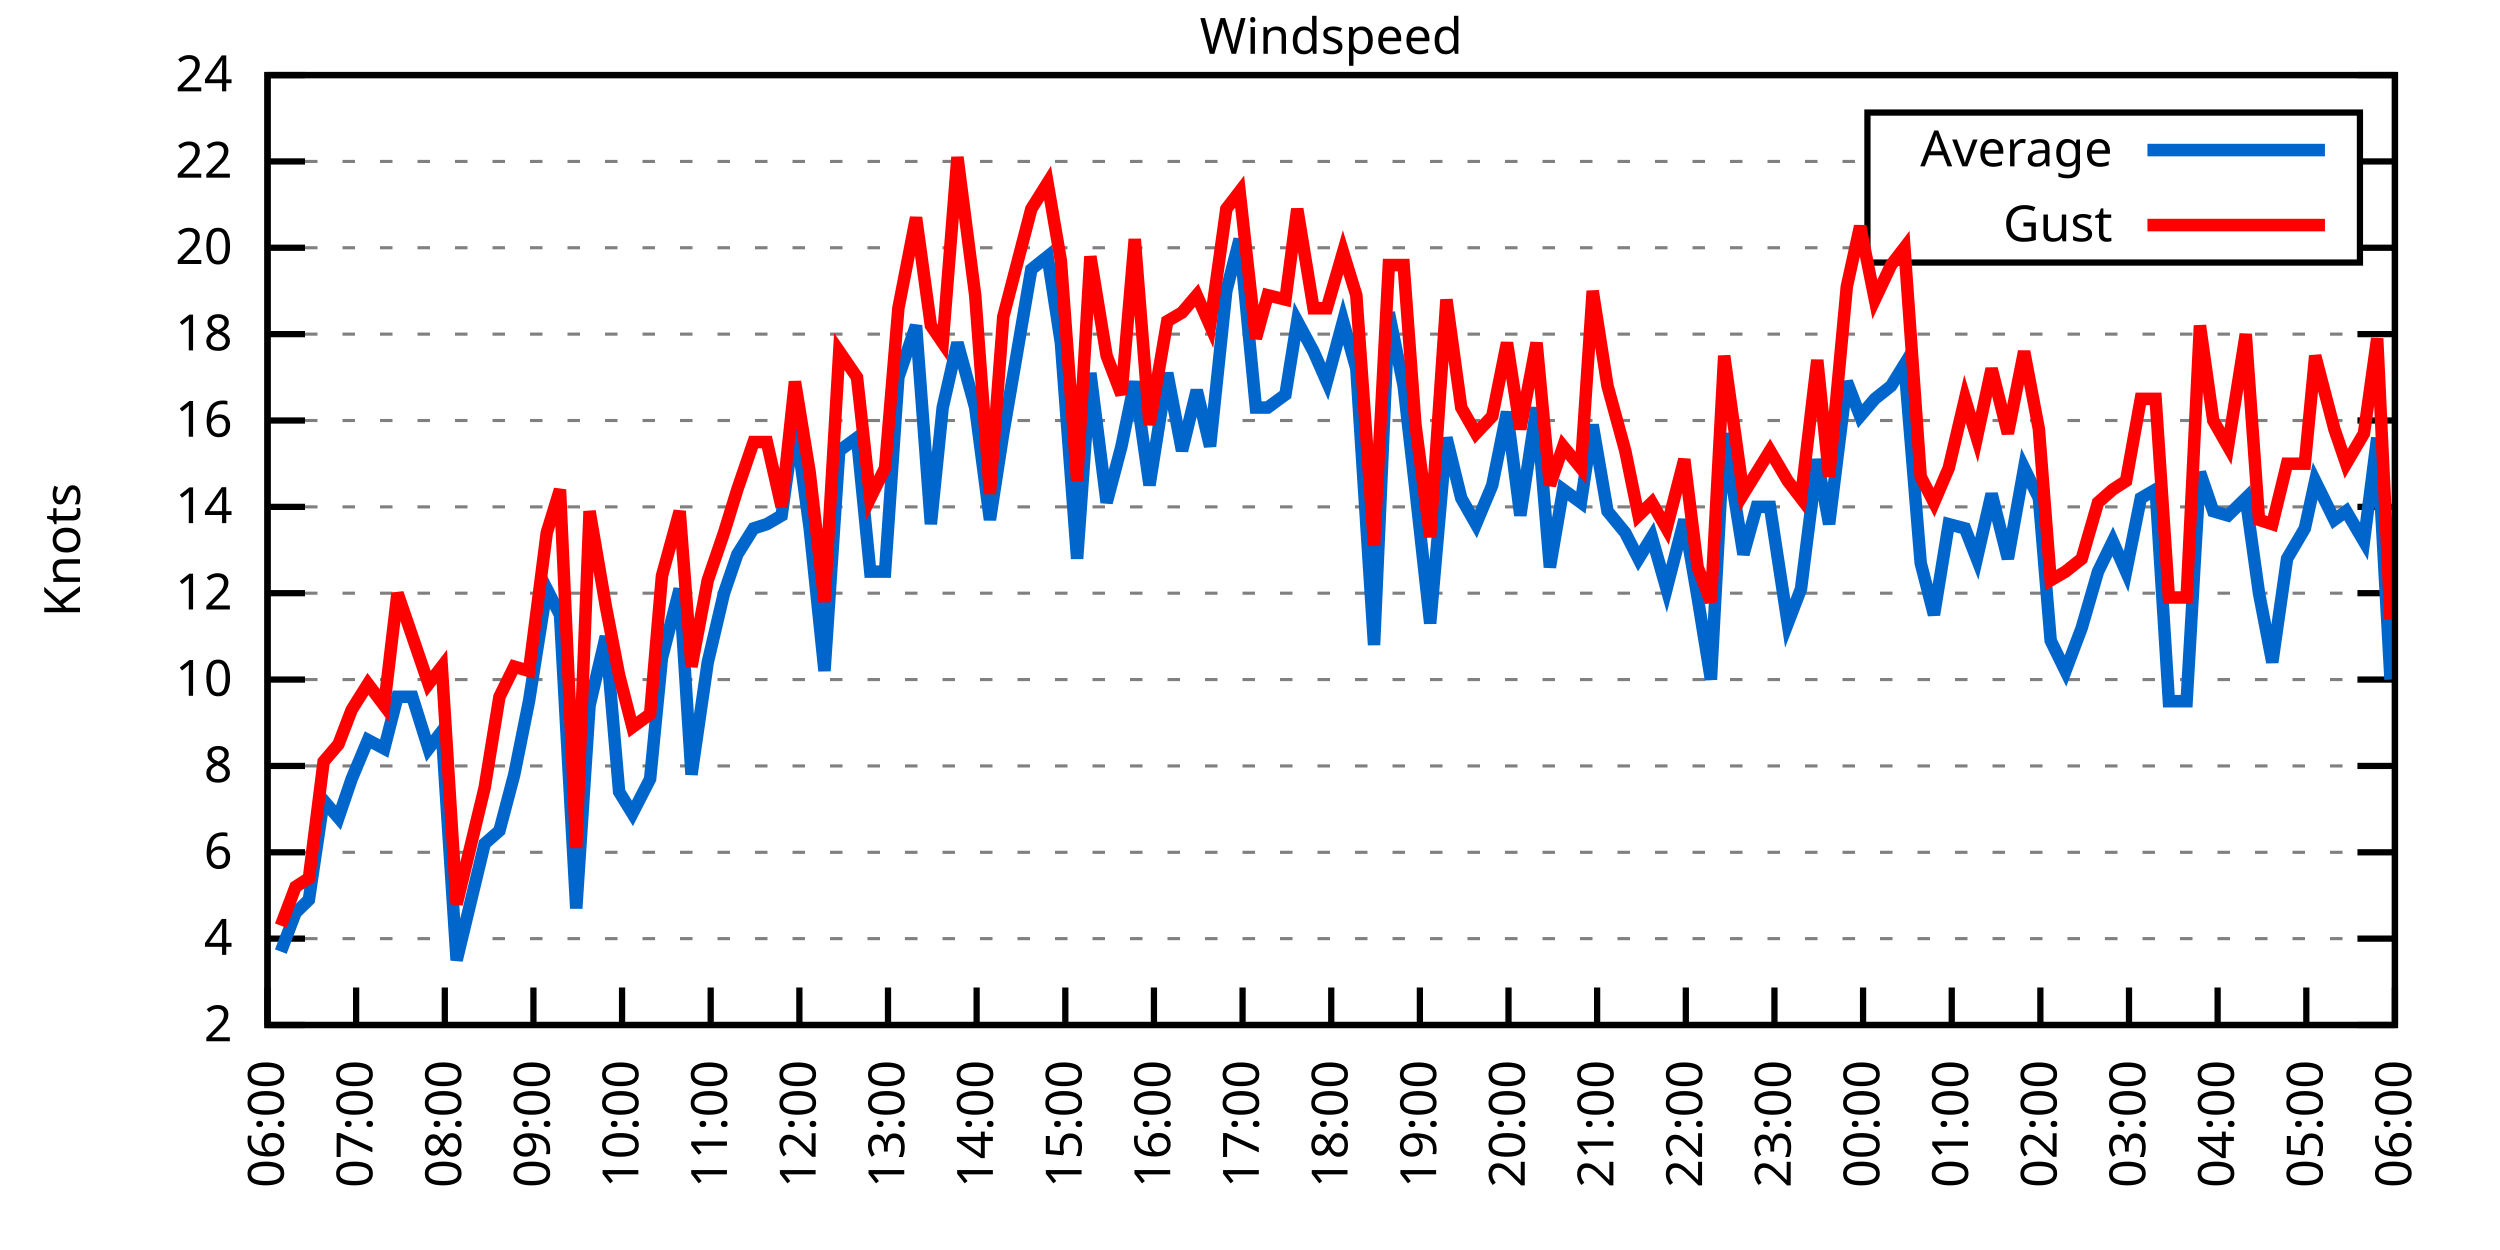
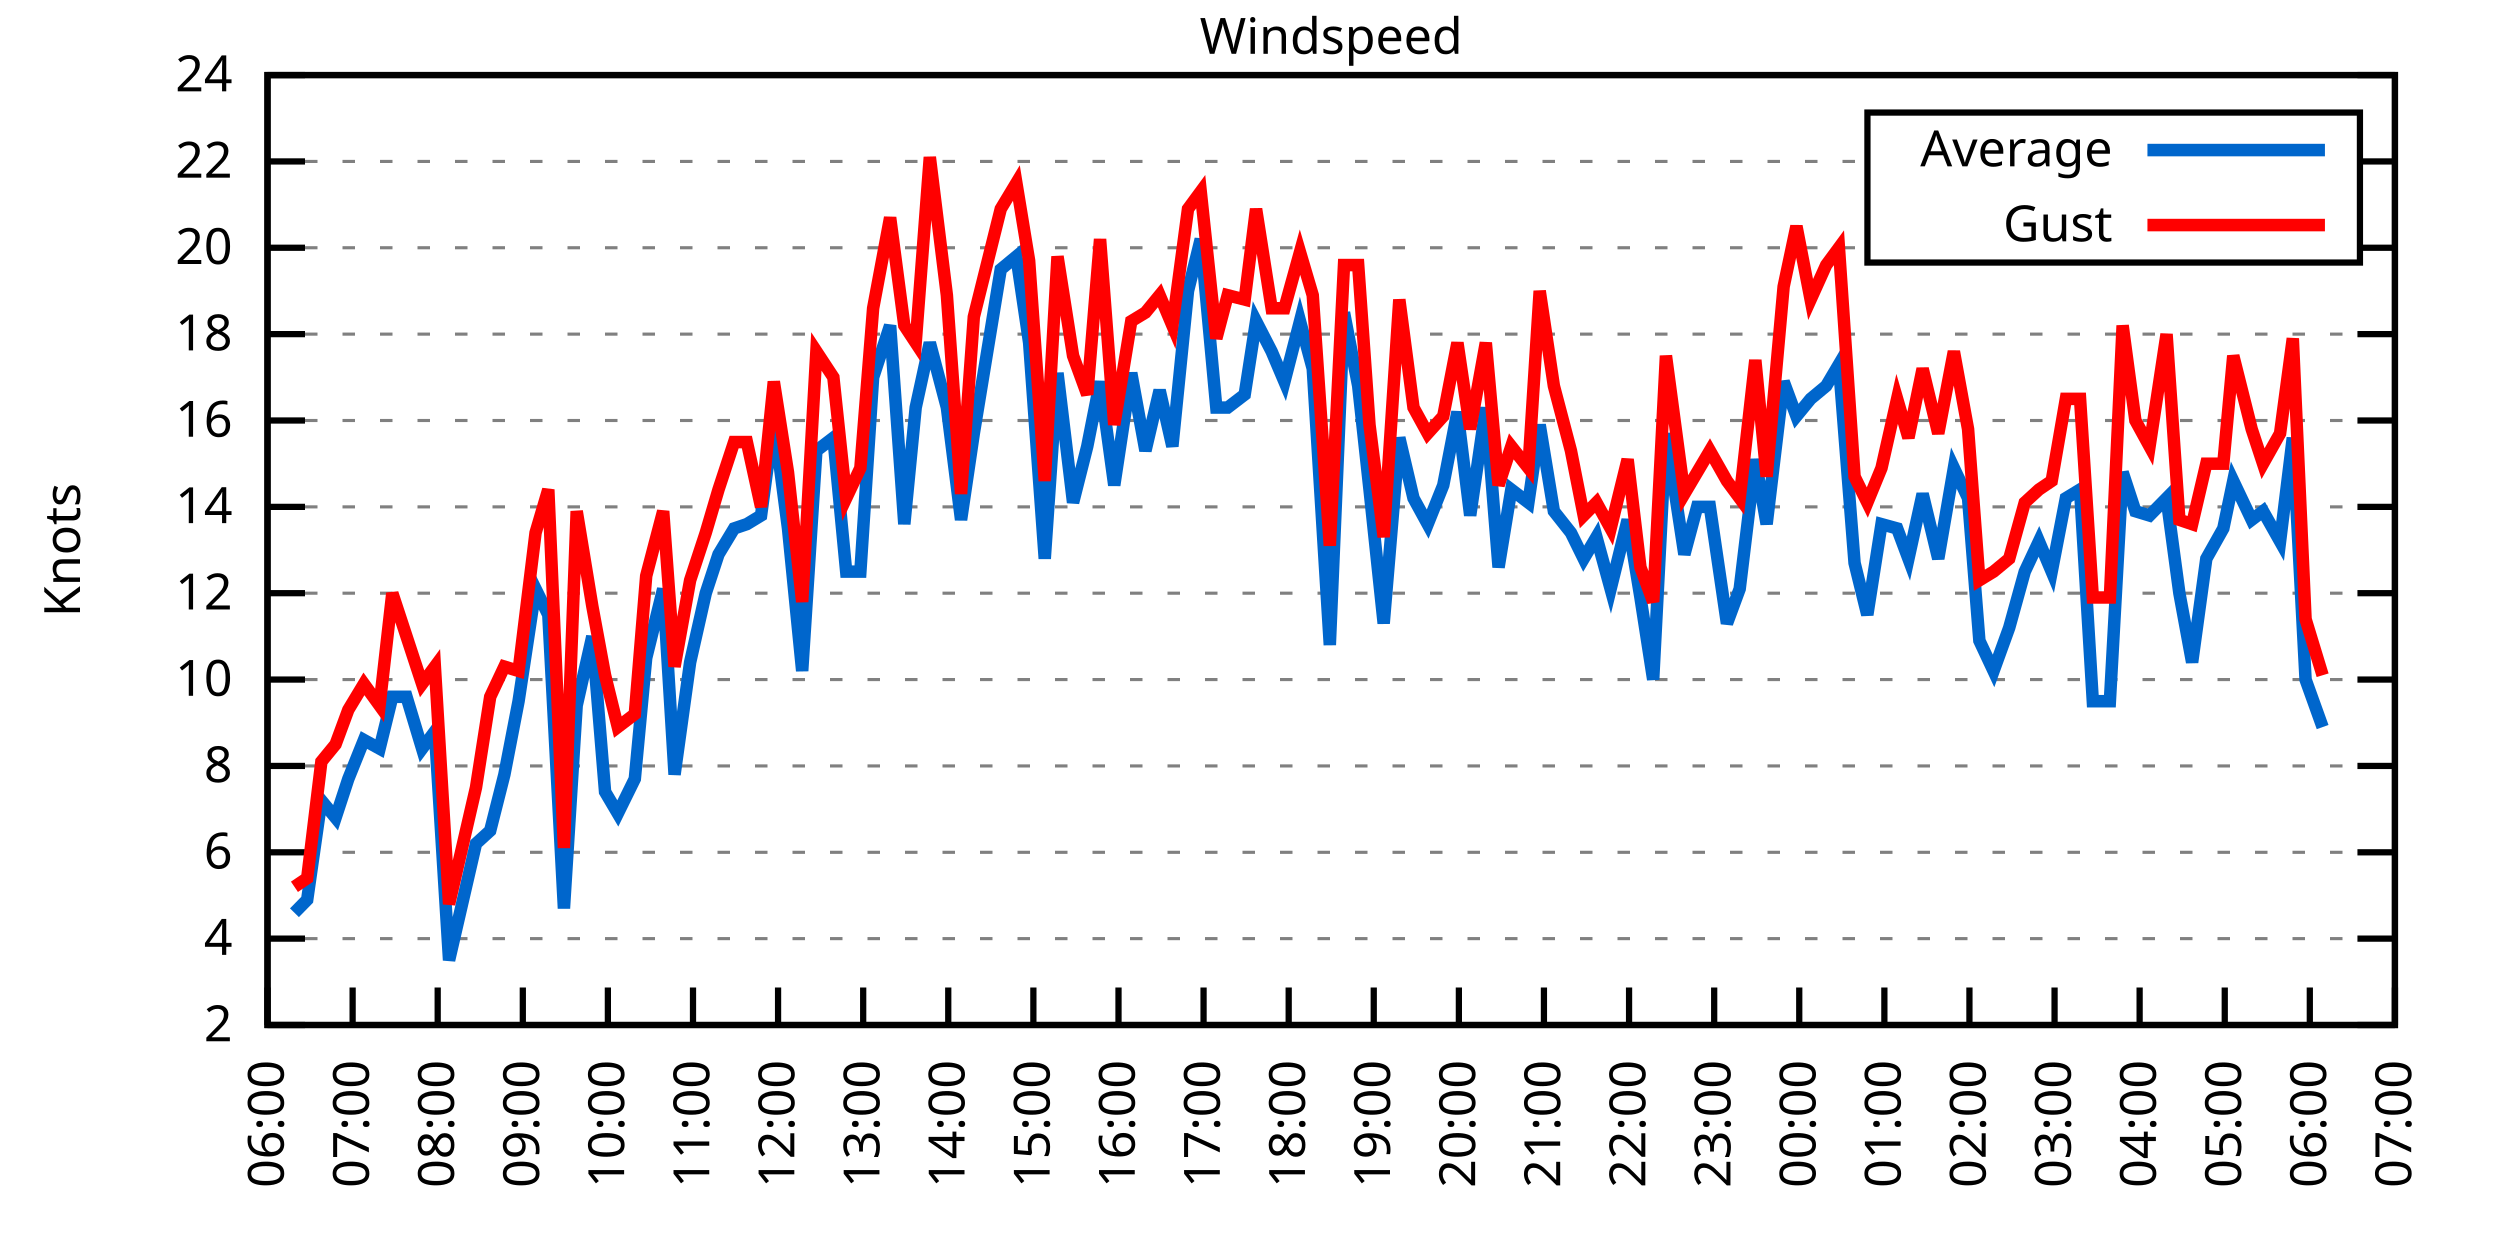
<svg xmlns="http://www.w3.org/2000/svg" xmlns:xlink="http://www.w3.org/1999/xlink" width="400" height="200" viewBox="0 0 400 200">
  <g id="gnuplot_canvas">
    <rect x="0" y="0" width="400" height="200" fill="none" />
    <defs>
      <circle id="gpDot" r="0.5" stroke-width="0.5" stroke="currentColor" />
      <path id="gpPt0" stroke-width="0.333" stroke="currentColor" d="M-1,0 h2 M0,-1 v2" />
      <path id="gpPt1" stroke-width="0.333" stroke="currentColor" d="M-1,-1 L1,1 M1,-1 L-1,1" />
      <path id="gpPt2" stroke-width="0.333" stroke="currentColor" d="M-1,0 L1,0 M0,-1 L0,1 M-1,-1 L1,1 M-1,1 L1,-1" />
      <rect id="gpPt3" stroke-width="0.333" stroke="currentColor" x="-1" y="-1" width="2" height="2" />
      <rect id="gpPt4" stroke-width="0.333" stroke="currentColor" fill="currentColor" x="-1" y="-1" width="2" height="2" />
      <circle id="gpPt5" stroke-width="0.333" stroke="currentColor" cx="0" cy="0" r="1" />
      <use xlink:href="#gpPt5" id="gpPt6" fill="currentColor" stroke="none" />
      <path id="gpPt7" stroke-width="0.333" stroke="currentColor" d="M0,-1.33 L-1.33,0.67 L1.33,0.67 z" />
      <use xlink:href="#gpPt7" id="gpPt8" fill="currentColor" stroke="none" />
      <use xlink:href="#gpPt7" id="gpPt9" stroke="currentColor" transform="rotate(180)" />
      <use xlink:href="#gpPt9" id="gpPt10" fill="currentColor" stroke="none" />
      <use xlink:href="#gpPt3" id="gpPt11" stroke="currentColor" transform="rotate(45)" />
      <use xlink:href="#gpPt11" id="gpPt12" fill="currentColor" stroke="none" />
      <path id="gpPt13" stroke-width="0.333" stroke="currentColor" d="M0,1.330 L1.265,0.411 L0.782,-1.067 L-0.782,-1.076 L-1.265,0.411 z" />
      <use xlink:href="#gpPt13" id="gpPt14" fill="currentColor" stroke="none" />
      <filter id="textbox" filterUnits="objectBoundingBox" x="0" y="0" height="1" width="1">
        <feFlood flood-color="white" flood-opacity="1" result="bgnd" />
        <feComposite in="SourceGraphic" in2="bgnd" operator="atop" />
      </filter>
      <filter id="greybox" filterUnits="objectBoundingBox" x="0" y="0" height="1" width="1">
        <feFlood flood-color="lightgrey" flood-opacity="1" result="grey" />
        <feComposite in="SourceGraphic" in2="grey" operator="atop" />
      </filter>
    </defs>
    <g fill="none" color="white" stroke="currentColor" stroke-width="1.00" stroke-linecap="butt" stroke-linejoin="miter">
</g>
    <g fill="none" color="black" stroke="currentColor" stroke-width="1.00" stroke-linecap="butt" stroke-linejoin="miter">
      <g stroke="none" shape-rendering="crispEdges">
        <polygon fill="rgb(255, 255, 255)" points="42.80,164.00 383.18,164.00 383.18,12.02 42.80,12.02 " />
      </g>
    </g>
    <g fill="none" color="black" stroke="currentColor" stroke-width="1.00" stroke-linecap="butt" stroke-linejoin="miter">
</g>
    <g fill="none" color="black" stroke="black" stroke-width="0.50" stroke-linecap="butt" stroke-linejoin="miter">
</g>
    <g fill="none" color="gray" stroke="currentColor" stroke-width="0.50" stroke-linecap="butt" stroke-linejoin="miter">
      <path stroke="gray" stroke-dasharray="2,4" class="gridline" d="M42.80,164.00 L383.19,164.00  " />
    </g>
    <g fill="none" color="gray" stroke="gray" stroke-width="1.00" stroke-linecap="butt" stroke-linejoin="miter">
</g>
    <g fill="none" color="black" stroke="currentColor" stroke-width="1.00" stroke-linecap="butt" stroke-linejoin="miter">
      <path stroke="black" d="M42.80,164.00 L48.80,164.00 M383.19,164.00 L377.19,164.00  " />
      <g transform="translate(37.20,166.60)" stroke="none" fill="black" font-family="Sans" font-size="8.00" text-anchor="end">
        <text>
          <tspan font-family="Sans"> 2</tspan>
        </text>
      </g>
    </g>
    <g fill="none" color="black" stroke="currentColor" stroke-width="1.00" stroke-linecap="butt" stroke-linejoin="miter">
</g>
    <g fill="none" color="black" stroke="black" stroke-width="0.50" stroke-linecap="butt" stroke-linejoin="miter">
</g>
    <g fill="none" color="gray" stroke="currentColor" stroke-width="0.50" stroke-linecap="butt" stroke-linejoin="miter">
      <path stroke="gray" stroke-dasharray="2,4" class="gridline" d="M42.80,150.18 L383.19,150.18  " />
    </g>
    <g fill="none" color="gray" stroke="gray" stroke-width="1.00" stroke-linecap="butt" stroke-linejoin="miter">
</g>
    <g fill="none" color="black" stroke="currentColor" stroke-width="1.00" stroke-linecap="butt" stroke-linejoin="miter">
      <path stroke="black" d="M42.80,150.18 L48.80,150.18 M383.19,150.18 L377.19,150.18  " />
      <g transform="translate(37.20,152.78)" stroke="none" fill="black" font-family="Sans" font-size="8.00" text-anchor="end">
        <text>
          <tspan font-family="Sans"> 4</tspan>
        </text>
      </g>
    </g>
    <g fill="none" color="black" stroke="currentColor" stroke-width="1.00" stroke-linecap="butt" stroke-linejoin="miter">
</g>
    <g fill="none" color="black" stroke="black" stroke-width="0.50" stroke-linecap="butt" stroke-linejoin="miter">
</g>
    <g fill="none" color="gray" stroke="currentColor" stroke-width="0.50" stroke-linecap="butt" stroke-linejoin="miter">
      <path stroke="gray" stroke-dasharray="2,4" class="gridline" d="M42.80,136.37 L383.19,136.37  " />
    </g>
    <g fill="none" color="gray" stroke="gray" stroke-width="1.00" stroke-linecap="butt" stroke-linejoin="miter">
</g>
    <g fill="none" color="black" stroke="currentColor" stroke-width="1.00" stroke-linecap="butt" stroke-linejoin="miter">
      <path stroke="black" d="M42.80,136.37 L48.80,136.37 M383.19,136.37 L377.19,136.37  " />
      <g transform="translate(37.20,138.97)" stroke="none" fill="black" font-family="Sans" font-size="8.00" text-anchor="end">
        <text>
          <tspan font-family="Sans"> 6</tspan>
        </text>
      </g>
    </g>
    <g fill="none" color="black" stroke="currentColor" stroke-width="1.00" stroke-linecap="butt" stroke-linejoin="miter">
</g>
    <g fill="none" color="black" stroke="black" stroke-width="0.50" stroke-linecap="butt" stroke-linejoin="miter">
</g>
    <g fill="none" color="gray" stroke="currentColor" stroke-width="0.50" stroke-linecap="butt" stroke-linejoin="miter">
      <path stroke="gray" stroke-dasharray="2,4" class="gridline" d="M42.80,122.55 L383.19,122.55  " />
    </g>
    <g fill="none" color="gray" stroke="gray" stroke-width="1.00" stroke-linecap="butt" stroke-linejoin="miter">
</g>
    <g fill="none" color="black" stroke="currentColor" stroke-width="1.00" stroke-linecap="butt" stroke-linejoin="miter">
      <path stroke="black" d="M42.80,122.55 L48.80,122.55 M383.19,122.55 L377.19,122.55  " />
      <g transform="translate(37.20,125.15)" stroke="none" fill="black" font-family="Sans" font-size="8.00" text-anchor="end">
        <text>
          <tspan font-family="Sans"> 8</tspan>
        </text>
      </g>
    </g>
    <g fill="none" color="black" stroke="currentColor" stroke-width="1.00" stroke-linecap="butt" stroke-linejoin="miter">
</g>
    <g fill="none" color="black" stroke="black" stroke-width="0.50" stroke-linecap="butt" stroke-linejoin="miter">
</g>
    <g fill="none" color="gray" stroke="currentColor" stroke-width="0.50" stroke-linecap="butt" stroke-linejoin="miter">
      <path stroke="gray" stroke-dasharray="2,4" class="gridline" d="M42.80,108.73 L383.19,108.73  " />
    </g>
    <g fill="none" color="gray" stroke="gray" stroke-width="1.00" stroke-linecap="butt" stroke-linejoin="miter">
</g>
    <g fill="none" color="black" stroke="currentColor" stroke-width="1.00" stroke-linecap="butt" stroke-linejoin="miter">
      <path stroke="black" d="M42.80,108.73 L48.80,108.73 M383.19,108.73 L377.19,108.73  " />
      <g transform="translate(37.20,111.33)" stroke="none" fill="black" font-family="Sans" font-size="8.00" text-anchor="end">
        <text>
          <tspan font-family="Sans"> 10</tspan>
        </text>
      </g>
    </g>
    <g fill="none" color="black" stroke="currentColor" stroke-width="1.00" stroke-linecap="butt" stroke-linejoin="miter">
</g>
    <g fill="none" color="black" stroke="black" stroke-width="0.50" stroke-linecap="butt" stroke-linejoin="miter">
</g>
    <g fill="none" color="gray" stroke="currentColor" stroke-width="0.50" stroke-linecap="butt" stroke-linejoin="miter">
      <path stroke="gray" stroke-dasharray="2,4" class="gridline" d="M42.80,94.91 L383.19,94.91  " />
    </g>
    <g fill="none" color="gray" stroke="gray" stroke-width="1.00" stroke-linecap="butt" stroke-linejoin="miter">
</g>
    <g fill="none" color="black" stroke="currentColor" stroke-width="1.00" stroke-linecap="butt" stroke-linejoin="miter">
      <path stroke="black" d="M42.80,94.91 L48.80,94.91 M383.19,94.91 L377.19,94.91  " />
      <g transform="translate(37.20,97.51)" stroke="none" fill="black" font-family="Sans" font-size="8.00" text-anchor="end">
        <text>
          <tspan font-family="Sans"> 12</tspan>
        </text>
      </g>
    </g>
    <g fill="none" color="black" stroke="currentColor" stroke-width="1.00" stroke-linecap="butt" stroke-linejoin="miter">
</g>
    <g fill="none" color="black" stroke="black" stroke-width="0.50" stroke-linecap="butt" stroke-linejoin="miter">
</g>
    <g fill="none" color="gray" stroke="currentColor" stroke-width="0.50" stroke-linecap="butt" stroke-linejoin="miter">
      <path stroke="gray" stroke-dasharray="2,4" class="gridline" d="M42.80,81.10 L383.19,81.10  " />
    </g>
    <g fill="none" color="gray" stroke="gray" stroke-width="1.00" stroke-linecap="butt" stroke-linejoin="miter">
</g>
    <g fill="none" color="black" stroke="currentColor" stroke-width="1.00" stroke-linecap="butt" stroke-linejoin="miter">
      <path stroke="black" d="M42.80,81.10 L48.80,81.10 M383.19,81.10 L377.19,81.10  " />
      <g transform="translate(37.20,83.70)" stroke="none" fill="black" font-family="Sans" font-size="8.00" text-anchor="end">
        <text>
          <tspan font-family="Sans"> 14</tspan>
        </text>
      </g>
    </g>
    <g fill="none" color="black" stroke="currentColor" stroke-width="1.00" stroke-linecap="butt" stroke-linejoin="miter">
</g>
    <g fill="none" color="black" stroke="black" stroke-width="0.50" stroke-linecap="butt" stroke-linejoin="miter">
</g>
    <g fill="none" color="gray" stroke="currentColor" stroke-width="0.50" stroke-linecap="butt" stroke-linejoin="miter">
      <path stroke="gray" stroke-dasharray="2,4" class="gridline" d="M42.80,67.28 L383.19,67.28  " />
    </g>
    <g fill="none" color="gray" stroke="gray" stroke-width="1.00" stroke-linecap="butt" stroke-linejoin="miter">
</g>
    <g fill="none" color="black" stroke="currentColor" stroke-width="1.00" stroke-linecap="butt" stroke-linejoin="miter">
      <path stroke="black" d="M42.80,67.28 L48.80,67.28 M383.19,67.28 L377.19,67.28  " />
      <g transform="translate(37.20,69.88)" stroke="none" fill="black" font-family="Sans" font-size="8.00" text-anchor="end">
        <text>
          <tspan font-family="Sans"> 16</tspan>
        </text>
      </g>
    </g>
    <g fill="none" color="black" stroke="currentColor" stroke-width="1.00" stroke-linecap="butt" stroke-linejoin="miter">
</g>
    <g fill="none" color="black" stroke="black" stroke-width="0.50" stroke-linecap="butt" stroke-linejoin="miter">
</g>
    <g fill="none" color="gray" stroke="currentColor" stroke-width="0.50" stroke-linecap="butt" stroke-linejoin="miter">
      <path stroke="gray" stroke-dasharray="2,4" class="gridline" d="M42.80,53.46 L383.19,53.46  " />
    </g>
    <g fill="none" color="gray" stroke="gray" stroke-width="1.00" stroke-linecap="butt" stroke-linejoin="miter">
</g>
    <g fill="none" color="black" stroke="currentColor" stroke-width="1.00" stroke-linecap="butt" stroke-linejoin="miter">
      <path stroke="black" d="M42.80,53.46 L48.80,53.46 M383.19,53.46 L377.19,53.46  " />
      <g transform="translate(37.20,56.06)" stroke="none" fill="black" font-family="Sans" font-size="8.00" text-anchor="end">
        <text>
          <tspan font-family="Sans"> 18</tspan>
        </text>
      </g>
    </g>
    <g fill="none" color="black" stroke="currentColor" stroke-width="1.00" stroke-linecap="butt" stroke-linejoin="miter">
</g>
    <g fill="none" color="black" stroke="black" stroke-width="0.50" stroke-linecap="butt" stroke-linejoin="miter">
</g>
    <g fill="none" color="gray" stroke="currentColor" stroke-width="0.50" stroke-linecap="butt" stroke-linejoin="miter">
      <path stroke="gray" stroke-dasharray="2,4" class="gridline" d="M42.80,39.64 L298.79,39.64 M377.59,39.64 L383.19,39.64  " />
    </g>
    <g fill="none" color="gray" stroke="gray" stroke-width="1.00" stroke-linecap="butt" stroke-linejoin="miter">
</g>
    <g fill="none" color="black" stroke="currentColor" stroke-width="1.00" stroke-linecap="butt" stroke-linejoin="miter">
      <path stroke="black" d="M42.80,39.64 L48.80,39.64 M383.19,39.64 L377.19,39.64  " />
      <g transform="translate(37.20,42.24)" stroke="none" fill="black" font-family="Sans" font-size="8.00" text-anchor="end">
        <text>
          <tspan font-family="Sans"> 20</tspan>
        </text>
      </g>
    </g>
    <g fill="none" color="black" stroke="currentColor" stroke-width="1.00" stroke-linecap="butt" stroke-linejoin="miter">
</g>
    <g fill="none" color="black" stroke="black" stroke-width="0.50" stroke-linecap="butt" stroke-linejoin="miter">
</g>
    <g fill="none" color="gray" stroke="currentColor" stroke-width="0.50" stroke-linecap="butt" stroke-linejoin="miter">
      <path stroke="gray" stroke-dasharray="2,4" class="gridline" d="M42.80,25.83 L298.79,25.83 M377.59,25.83 L383.19,25.83  " />
    </g>
    <g fill="none" color="gray" stroke="gray" stroke-width="1.00" stroke-linecap="butt" stroke-linejoin="miter">
</g>
    <g fill="none" color="black" stroke="currentColor" stroke-width="1.00" stroke-linecap="butt" stroke-linejoin="miter">
      <path stroke="black" d="M42.80,25.83 L48.80,25.83 M383.19,25.83 L377.19,25.83  " />
      <g transform="translate(37.20,28.43)" stroke="none" fill="black" font-family="Sans" font-size="8.00" text-anchor="end">
        <text>
          <tspan font-family="Sans"> 22</tspan>
        </text>
      </g>
    </g>
    <g fill="none" color="black" stroke="currentColor" stroke-width="1.00" stroke-linecap="butt" stroke-linejoin="miter">
</g>
    <g fill="none" color="black" stroke="black" stroke-width="0.50" stroke-linecap="butt" stroke-linejoin="miter">
</g>
    <g fill="none" color="gray" stroke="currentColor" stroke-width="0.50" stroke-linecap="butt" stroke-linejoin="miter">
      <path stroke="gray" stroke-dasharray="2,4" class="gridline" d="M42.80,12.01 L383.19,12.01  " />
    </g>
    <g fill="none" color="gray" stroke="gray" stroke-width="1.00" stroke-linecap="butt" stroke-linejoin="miter">
</g>
    <g fill="none" color="black" stroke="currentColor" stroke-width="1.00" stroke-linecap="butt" stroke-linejoin="miter">
      <path stroke="black" d="M42.80,12.01 L48.80,12.01 M383.19,12.01 L377.19,12.01  " />
      <g transform="translate(37.20,14.61)" stroke="none" fill="black" font-family="Sans" font-size="8.00" text-anchor="end">
        <text>
          <tspan font-family="Sans"> 24</tspan>
        </text>
      </g>
    </g>
    <g fill="none" color="black" stroke="currentColor" stroke-width="1.00" stroke-linecap="butt" stroke-linejoin="miter">
      <path stroke="black" d="M42.80,164.00 L42.80,158.00  " />
      <g transform="translate(45.40,169.60) rotate(270.00)" stroke="none" fill="black" font-family="Sans" font-size="8.00" text-anchor="end">
        <text>
          <tspan font-family="Sans">06:00</tspan>
        </text>
      </g>
    </g>
    <g fill="none" color="black" stroke="currentColor" stroke-width="1.00" stroke-linecap="butt" stroke-linejoin="miter">
-       <path stroke="black" d="M56.98,164.00 L56.98,158.00  " />
-       <g transform="translate(59.58,169.60) rotate(270.00)" stroke="none" fill="black" font-family="Sans" font-size="8.00" text-anchor="end">
+       <path stroke="black" d="M56.42,164.00 L56.42,158.00  " />
+       <g transform="translate(59.02,169.60) rotate(270.00)" stroke="none" fill="black" font-family="Sans" font-size="8.00" text-anchor="end">
        <text>
          <tspan font-family="Sans">07:00</tspan>
        </text>
      </g>
    </g>
    <g fill="none" color="black" stroke="currentColor" stroke-width="1.00" stroke-linecap="butt" stroke-linejoin="miter">
-       <path stroke="black" d="M71.17,164.00 L71.17,158.00  " />
-       <g transform="translate(73.77,169.60) rotate(270.00)" stroke="none" fill="black" font-family="Sans" font-size="8.00" text-anchor="end">
+       <path stroke="black" d="M70.03,164.00 L70.03,158.00  " />
+       <g transform="translate(72.63,169.60) rotate(270.00)" stroke="none" fill="black" font-family="Sans" font-size="8.00" text-anchor="end">
        <text>
          <tspan font-family="Sans">08:00</tspan>
        </text>
      </g>
    </g>
    <g fill="none" color="black" stroke="currentColor" stroke-width="1.00" stroke-linecap="butt" stroke-linejoin="miter">
-       <path stroke="black" d="M85.35,164.00 L85.35,158.00  " />
-       <g transform="translate(87.95,169.60) rotate(270.00)" stroke="none" fill="black" font-family="Sans" font-size="8.00" text-anchor="end">
+       <path stroke="black" d="M83.65,164.00 L83.65,158.00  " />
+       <g transform="translate(86.25,169.60) rotate(270.00)" stroke="none" fill="black" font-family="Sans" font-size="8.00" text-anchor="end">
        <text>
          <tspan font-family="Sans">09:00</tspan>
        </text>
      </g>
    </g>
    <g fill="none" color="black" stroke="currentColor" stroke-width="1.00" stroke-linecap="butt" stroke-linejoin="miter">
-       <path stroke="black" d="M99.53,164.00 L99.53,158.00  " />
-       <g transform="translate(102.13,169.60) rotate(270.00)" stroke="none" fill="black" font-family="Sans" font-size="8.00" text-anchor="end">
+       <path stroke="black" d="M97.26,164.00 L97.26,158.00  " />
+       <g transform="translate(99.86,169.60) rotate(270.00)" stroke="none" fill="black" font-family="Sans" font-size="8.00" text-anchor="end">
        <text>
          <tspan font-family="Sans">10:00</tspan>
        </text>
      </g>
    </g>
    <g fill="none" color="black" stroke="currentColor" stroke-width="1.00" stroke-linecap="butt" stroke-linejoin="miter">
-       <path stroke="black" d="M113.71,164.00 L113.71,158.00  " />
-       <g transform="translate(116.31,169.60) rotate(270.00)" stroke="none" fill="black" font-family="Sans" font-size="8.00" text-anchor="end">
+       <path stroke="black" d="M110.88,164.00 L110.88,158.00  " />
+       <g transform="translate(113.48,169.60) rotate(270.00)" stroke="none" fill="black" font-family="Sans" font-size="8.00" text-anchor="end">
        <text>
          <tspan font-family="Sans">11:00</tspan>
        </text>
      </g>
    </g>
    <g fill="none" color="black" stroke="currentColor" stroke-width="1.00" stroke-linecap="butt" stroke-linejoin="miter">
-       <path stroke="black" d="M127.90,164.00 L127.90,158.00  " />
-       <g transform="translate(130.50,169.60) rotate(270.00)" stroke="none" fill="black" font-family="Sans" font-size="8.00" text-anchor="end">
+       <path stroke="black" d="M124.49,164.00 L124.49,158.00  " />
+       <g transform="translate(127.09,169.60) rotate(270.00)" stroke="none" fill="black" font-family="Sans" font-size="8.00" text-anchor="end">
        <text>
          <tspan font-family="Sans">12:00</tspan>
        </text>
      </g>
    </g>
    <g fill="none" color="black" stroke="currentColor" stroke-width="1.00" stroke-linecap="butt" stroke-linejoin="miter">
-       <path stroke="black" d="M142.08,164.00 L142.08,158.00  " />
-       <g transform="translate(144.68,169.60) rotate(270.00)" stroke="none" fill="black" font-family="Sans" font-size="8.00" text-anchor="end">
+       <path stroke="black" d="M138.11,164.00 L138.11,158.00  " />
+       <g transform="translate(140.71,169.60) rotate(270.00)" stroke="none" fill="black" font-family="Sans" font-size="8.00" text-anchor="end">
        <text>
          <tspan font-family="Sans">13:00</tspan>
        </text>
      </g>
    </g>
    <g fill="none" color="black" stroke="currentColor" stroke-width="1.00" stroke-linecap="butt" stroke-linejoin="miter">
-       <path stroke="black" d="M156.26,164.00 L156.26,158.00  " />
-       <g transform="translate(158.86,169.60) rotate(270.00)" stroke="none" fill="black" font-family="Sans" font-size="8.00" text-anchor="end">
+       <path stroke="black" d="M151.72,164.00 L151.72,158.00  " />
+       <g transform="translate(154.32,169.60) rotate(270.00)" stroke="none" fill="black" font-family="Sans" font-size="8.00" text-anchor="end">
        <text>
          <tspan font-family="Sans">14:00</tspan>
        </text>
      </g>
    </g>
    <g fill="none" color="black" stroke="currentColor" stroke-width="1.00" stroke-linecap="butt" stroke-linejoin="miter">
-       <path stroke="black" d="M170.45,164.00 L170.45,158.00  " />
-       <g transform="translate(173.05,169.60) rotate(270.00)" stroke="none" fill="black" font-family="Sans" font-size="8.00" text-anchor="end">
+       <path stroke="black" d="M165.34,164.00 L165.34,158.00  " />
+       <g transform="translate(167.94,169.60) rotate(270.00)" stroke="none" fill="black" font-family="Sans" font-size="8.00" text-anchor="end">
        <text>
          <tspan font-family="Sans">15:00</tspan>
        </text>
      </g>
    </g>
    <g fill="none" color="black" stroke="currentColor" stroke-width="1.00" stroke-linecap="butt" stroke-linejoin="miter">
-       <path stroke="black" d="M184.63,164.00 L184.63,158.00  " />
-       <g transform="translate(187.23,169.60) rotate(270.00)" stroke="none" fill="black" font-family="Sans" font-size="8.00" text-anchor="end">
+       <path stroke="black" d="M178.96,164.00 L178.96,158.00  " />
+       <g transform="translate(181.56,169.60) rotate(270.00)" stroke="none" fill="black" font-family="Sans" font-size="8.00" text-anchor="end">
        <text>
          <tspan font-family="Sans">16:00</tspan>
        </text>
      </g>
    </g>
    <g fill="none" color="black" stroke="currentColor" stroke-width="1.00" stroke-linecap="butt" stroke-linejoin="miter">
-       <path stroke="black" d="M198.81,164.00 L198.81,158.00  " />
-       <g transform="translate(201.41,169.60) rotate(270.00)" stroke="none" fill="black" font-family="Sans" font-size="8.00" text-anchor="end">
+       <path stroke="black" d="M192.57,164.00 L192.57,158.00  " />
+       <g transform="translate(195.17,169.60) rotate(270.00)" stroke="none" fill="black" font-family="Sans" font-size="8.00" text-anchor="end">
        <text>
          <tspan font-family="Sans">17:00</tspan>
        </text>
      </g>
    </g>
    <g fill="none" color="black" stroke="currentColor" stroke-width="1.00" stroke-linecap="butt" stroke-linejoin="miter">
-       <path stroke="black" d="M213.00,164.00 L213.00,158.00  " />
-       <g transform="translate(215.60,169.60) rotate(270.00)" stroke="none" fill="black" font-family="Sans" font-size="8.00" text-anchor="end">
+       <path stroke="black" d="M206.19,164.00 L206.19,158.00  " />
+       <g transform="translate(208.79,169.60) rotate(270.00)" stroke="none" fill="black" font-family="Sans" font-size="8.00" text-anchor="end">
        <text>
          <tspan font-family="Sans">18:00</tspan>
        </text>
      </g>
    </g>
    <g fill="none" color="black" stroke="currentColor" stroke-width="1.00" stroke-linecap="butt" stroke-linejoin="miter">
-       <path stroke="black" d="M227.18,164.00 L227.18,158.00  " />
-       <g transform="translate(229.78,169.60) rotate(270.00)" stroke="none" fill="black" font-family="Sans" font-size="8.00" text-anchor="end">
+       <path stroke="black" d="M219.80,164.00 L219.80,158.00  " />
+       <g transform="translate(222.40,169.60) rotate(270.00)" stroke="none" fill="black" font-family="Sans" font-size="8.00" text-anchor="end">
        <text>
          <tspan font-family="Sans">19:00</tspan>
        </text>
      </g>
    </g>
    <g fill="none" color="black" stroke="currentColor" stroke-width="1.00" stroke-linecap="butt" stroke-linejoin="miter">
-       <path stroke="black" d="M241.36,164.00 L241.36,158.00  " />
-       <g transform="translate(243.96,169.60) rotate(270.00)" stroke="none" fill="black" font-family="Sans" font-size="8.00" text-anchor="end">
+       <path stroke="black" d="M233.42,164.00 L233.42,158.00  " />
+       <g transform="translate(236.02,169.60) rotate(270.00)" stroke="none" fill="black" font-family="Sans" font-size="8.00" text-anchor="end">
        <text>
          <tspan font-family="Sans">20:00</tspan>
        </text>
      </g>
    </g>
    <g fill="none" color="black" stroke="currentColor" stroke-width="1.00" stroke-linecap="butt" stroke-linejoin="miter">
-       <path stroke="black" d="M255.54,164.00 L255.54,158.00  " />
-       <g transform="translate(258.14,169.60) rotate(270.00)" stroke="none" fill="black" font-family="Sans" font-size="8.00" text-anchor="end">
+       <path stroke="black" d="M247.03,164.00 L247.03,158.00  " />
+       <g transform="translate(249.63,169.60) rotate(270.00)" stroke="none" fill="black" font-family="Sans" font-size="8.00" text-anchor="end">
        <text>
          <tspan font-family="Sans">21:00</tspan>
        </text>
      </g>
    </g>
    <g fill="none" color="black" stroke="currentColor" stroke-width="1.00" stroke-linecap="butt" stroke-linejoin="miter">
-       <path stroke="black" d="M269.73,164.00 L269.73,158.00  " />
-       <g transform="translate(272.33,169.60) rotate(270.00)" stroke="none" fill="black" font-family="Sans" font-size="8.00" text-anchor="end">
+       <path stroke="black" d="M260.65,164.00 L260.65,158.00  " />
+       <g transform="translate(263.25,169.60) rotate(270.00)" stroke="none" fill="black" font-family="Sans" font-size="8.00" text-anchor="end">
        <text>
          <tspan font-family="Sans">22:00</tspan>
        </text>
      </g>
    </g>
    <g fill="none" color="black" stroke="currentColor" stroke-width="1.00" stroke-linecap="butt" stroke-linejoin="miter">
-       <path stroke="black" d="M283.91,164.00 L283.91,158.00  " />
-       <g transform="translate(286.51,169.60) rotate(270.00)" stroke="none" fill="black" font-family="Sans" font-size="8.00" text-anchor="end">
+       <path stroke="black" d="M274.27,164.00 L274.27,158.00  " />
+       <g transform="translate(276.87,169.60) rotate(270.00)" stroke="none" fill="black" font-family="Sans" font-size="8.00" text-anchor="end">
        <text>
          <tspan font-family="Sans">23:00</tspan>
        </text>
      </g>
    </g>
    <g fill="none" color="black" stroke="currentColor" stroke-width="1.00" stroke-linecap="butt" stroke-linejoin="miter">
-       <path stroke="black" d="M298.09,164.00 L298.09,158.00  " />
-       <g transform="translate(300.69,169.60) rotate(270.00)" stroke="none" fill="black" font-family="Sans" font-size="8.00" text-anchor="end">
+       <path stroke="black" d="M287.88,164.00 L287.88,158.00  " />
+       <g transform="translate(290.48,169.60) rotate(270.00)" stroke="none" fill="black" font-family="Sans" font-size="8.00" text-anchor="end">
        <text>
          <tspan font-family="Sans">00:00</tspan>
        </text>
      </g>
    </g>
    <g fill="none" color="black" stroke="currentColor" stroke-width="1.00" stroke-linecap="butt" stroke-linejoin="miter">
-       <path stroke="black" d="M312.28,164.00 L312.28,158.00  " />
-       <g transform="translate(314.88,169.60) rotate(270.00)" stroke="none" fill="black" font-family="Sans" font-size="8.00" text-anchor="end">
+       <path stroke="black" d="M301.50,164.00 L301.50,158.00  " />
+       <g transform="translate(304.10,169.60) rotate(270.00)" stroke="none" fill="black" font-family="Sans" font-size="8.00" text-anchor="end">
        <text>
          <tspan font-family="Sans">01:00</tspan>
        </text>
      </g>
    </g>
    <g fill="none" color="black" stroke="currentColor" stroke-width="1.00" stroke-linecap="butt" stroke-linejoin="miter">
-       <path stroke="black" d="M326.46,164.00 L326.46,158.00  " />
-       <g transform="translate(329.06,169.60) rotate(270.00)" stroke="none" fill="black" font-family="Sans" font-size="8.00" text-anchor="end">
+       <path stroke="black" d="M315.11,164.00 L315.11,158.00  " />
+       <g transform="translate(317.71,169.60) rotate(270.00)" stroke="none" fill="black" font-family="Sans" font-size="8.00" text-anchor="end">
        <text>
          <tspan font-family="Sans">02:00</tspan>
        </text>
      </g>
    </g>
    <g fill="none" color="black" stroke="currentColor" stroke-width="1.00" stroke-linecap="butt" stroke-linejoin="miter">
-       <path stroke="black" d="M340.64,164.00 L340.64,158.00  " />
-       <g transform="translate(343.24,169.60) rotate(270.00)" stroke="none" fill="black" font-family="Sans" font-size="8.00" text-anchor="end">
+       <path stroke="black" d="M328.73,164.00 L328.73,158.00  " />
+       <g transform="translate(331.33,169.60) rotate(270.00)" stroke="none" fill="black" font-family="Sans" font-size="8.00" text-anchor="end">
        <text>
          <tspan font-family="Sans">03:00</tspan>
        </text>
      </g>
    </g>
    <g fill="none" color="black" stroke="currentColor" stroke-width="1.00" stroke-linecap="butt" stroke-linejoin="miter">
-       <path stroke="black" d="M354.82,164.00 L354.82,158.00  " />
-       <g transform="translate(357.42,169.60) rotate(270.00)" stroke="none" fill="black" font-family="Sans" font-size="8.00" text-anchor="end">
+       <path stroke="black" d="M342.34,164.00 L342.34,158.00  " />
+       <g transform="translate(344.94,169.60) rotate(270.00)" stroke="none" fill="black" font-family="Sans" font-size="8.00" text-anchor="end">
        <text>
          <tspan font-family="Sans">04:00</tspan>
        </text>
      </g>
    </g>
    <g fill="none" color="black" stroke="currentColor" stroke-width="1.00" stroke-linecap="butt" stroke-linejoin="miter">
-       <path stroke="black" d="M369.01,164.00 L369.01,158.00  " />
-       <g transform="translate(371.61,169.60) rotate(270.00)" stroke="none" fill="black" font-family="Sans" font-size="8.00" text-anchor="end">
+       <path stroke="black" d="M355.96,164.00 L355.96,158.00  " />
+       <g transform="translate(358.56,169.60) rotate(270.00)" stroke="none" fill="black" font-family="Sans" font-size="8.00" text-anchor="end">
        <text>
          <tspan font-family="Sans">05:00</tspan>
+         </text>
+       </g>
+     </g>
+     <g fill="none" color="black" stroke="currentColor" stroke-width="1.00" stroke-linecap="butt" stroke-linejoin="miter">
+       <path stroke="black" d="M369.57,164.00 L369.57,158.00  " />
+       <g transform="translate(372.17,169.60) rotate(270.00)" stroke="none" fill="black" font-family="Sans" font-size="8.00" text-anchor="end">
+         <text>
+           <tspan font-family="Sans">06:00</tspan>
        </text>
      </g>
    </g>
    <g fill="none" color="black" stroke="currentColor" stroke-width="1.00" stroke-linecap="butt" stroke-linejoin="miter">
      <path stroke="black" d="M383.19,164.00 L383.19,158.00  " />
      <g transform="translate(385.79,169.60) rotate(270.00)" stroke="none" fill="black" font-family="Sans" font-size="8.00" text-anchor="end">
        <text>
-           <tspan font-family="Sans">06:00</tspan>
+           <tspan font-family="Sans">07:00</tspan>
        </text>
      </g>
    </g>
    <g fill="none" color="black" stroke="currentColor" stroke-width="1.00" stroke-linecap="butt" stroke-linejoin="miter">
</g>
    <g fill="none" color="black" stroke="currentColor" stroke-width="1.00" stroke-linecap="butt" stroke-linejoin="miter">
      <path stroke="black" d="M42.80,12.01 L42.80,164.00 L383.19,164.00 L383.19,12.01 L42.80,12.01 Z  " />
    </g>
    <g fill="none" color="black" stroke="currentColor" stroke-width="1.00" stroke-linecap="butt" stroke-linejoin="miter">
</g>
    <g fill="none" color="black" stroke="currentColor" stroke-width="1.00" stroke-linecap="butt" stroke-linejoin="miter">
      <path stroke="black" d="M298.79,42.01 L298.79,18.01 L377.59,18.01 L377.59,42.01 L298.79,42.01 Z  " />
    </g>
    <g id="Windspeed_plot_1">
      <g fill="none" color="white" stroke="black" stroke-width="2.00" stroke-linecap="butt" stroke-linejoin="miter">
</g>
      <g fill="none" color="black" stroke="currentColor" stroke-width="2.00" stroke-linecap="butt" stroke-linejoin="miter">
        <g transform="translate(337.99,26.61)" stroke="none" fill="black" font-family="Sans" font-size="8.00" text-anchor="end">
          <text>
            <tspan font-family="Sans">Average</tspan>
          </text>
        </g>
      </g>
      <g fill="none" color="black" stroke="currentColor" stroke-width="2.00" stroke-linecap="butt" stroke-linejoin="miter">
-         <path stroke="rgb(  0, 102, 204)" d="M343.59,24.01 L371.99,24.01 M44.93,152.26 L47.29,146.04 L49.42,143.96 L51.78,128.08 L54.15,130.84 L56.27,124.62   L58.87,118.40 L61.47,119.78 L63.60,111.49 L65.97,111.49 L68.57,119.78 L70.69,117.02 L73.06,153.64 L77.55,134.98   L79.91,132.91 L82.28,123.93 L84.64,112.19 L87.48,94.22 L89.60,98.37 L92.20,145.35 L94.33,112.88 L96.93,101.82   L99.06,126.69 L101.19,130.15 L104.02,124.62 L105.91,105.28 L108.75,94.22 L110.64,123.93 L113.24,105.97 L115.84,94.91   L117.97,88.70 L120.57,84.55 L122.70,83.86 L125.06,82.48 L127.19,67.28 L129.55,84.55 L131.92,107.35 L134.28,72.12   L137.12,70.04 L139.24,91.46 L141.61,91.46 L143.74,60.37 L146.57,52.08 L148.94,83.86 L150.83,65.21 L153.19,54.84   L156.03,65.21 L158.39,83.17 L160.52,69.35 L165.01,43.10 L167.61,41.03 L169.74,54.84 L172.34,89.39 L174.46,59.68   L177.06,80.41 L179.43,71.42 L181.56,61.06 L183.92,77.64 L186.76,59.68 L189.12,72.12 L191.48,62.44 L193.61,71.42   L196.21,46.55 L198.34,38.26 L200.94,65.21 L202.83,65.21 L205.67,63.13 L207.56,51.39 L210.16,56.23 L212.29,61.06   L214.89,51.39 L217.01,58.99 L219.85,103.20 L222.21,50.01 L224.58,61.75 L226.47,78.33 L228.83,99.75 L231.43,70.04   L233.80,79.71 L236.16,83.86 L238.76,77.64 L241.12,65.90 L243.25,82.48 L245.85,65.21 L247.98,90.77 L250.11,78.33   L252.94,80.41 L254.83,67.97 L257.20,81.79 L260.04,85.24 L262.16,89.39 L264.29,85.93 L266.65,94.22 L269.49,83.17   L271.62,95.60 L273.75,108.73 L275.87,69.35 L278.95,88.70 L281.07,81.10 L283.20,81.10 L286.04,99.75 L288.16,94.22   L290.76,73.50 L292.66,83.86 L295.49,61.06 L297.62,66.59 L299.98,63.82 L302.58,61.75 L304.71,58.30 L307.31,90.08   L309.44,98.37 L311.80,83.86 L314.40,84.55 L316.29,89.39 L318.66,79.02 L321.26,89.39 L323.86,74.88 L326.22,79.71   L328.11,102.51 L330.48,107.35 L333.08,100.44 L335.68,91.46 L338.04,86.62 L340.17,91.46 L342.53,79.71 L344.90,78.33   L347.02,112.19 L349.86,112.19 L351.99,75.57 L354.12,81.79 L356.48,82.48 L359.32,79.71 L361.44,94.91 L363.57,105.97   L365.93,89.39 L368.77,84.55 L370.43,76.95 L373.50,83.17 L375.39,81.79 L378.23,86.62 L380.35,70.04 L382.48,108.73    " />
+         <path stroke="rgb(  0, 102, 204)" d="M343.59,24.01 L371.99,24.01 M47.11,146.04 L49.15,143.96 L51.42,128.08 L53.69,130.84 L55.73,124.62 L58.23,118.40   L60.73,119.78 L62.77,111.49 L65.04,111.49 L67.54,119.78 L69.58,117.02 L71.85,153.64 L76.16,134.98 L78.43,132.91   L80.70,123.93 L82.97,112.19 L85.69,94.22 L87.73,98.37 L90.23,145.35 L92.27,112.88 L94.77,101.82 L96.81,126.69   L98.85,130.15 L101.57,124.62 L103.39,105.28 L106.11,94.22 L107.93,123.93 L110.42,105.97 L112.92,94.91 L114.96,88.70   L117.46,84.55 L119.50,83.86 L121.77,82.48 L123.81,67.28 L126.08,84.55 L128.35,107.35 L130.62,72.12 L133.34,70.04   L135.39,91.46 L137.66,91.46 L139.70,60.37 L142.42,52.08 L144.69,83.86 L146.51,65.21 L148.77,54.84 L151.50,65.21   L153.77,83.17 L155.81,69.35 L160.12,43.10 L162.62,41.03 L164.66,54.84 L167.16,89.39 L169.20,59.68 L171.69,80.41   L173.96,71.42 L176.01,61.06 L178.28,77.64 L181.00,59.68 L183.27,72.12 L185.54,62.44 L187.58,71.42 L190.08,46.55   L192.12,38.26 L194.61,65.21 L196.43,65.21 L199.15,63.13 L200.97,51.39 L203.46,56.23 L205.51,61.06 L208.00,51.39   L210.04,58.99 L212.77,103.20 L215.04,50.01 L217.31,61.75 L219.12,78.33 L221.39,99.75 L223.89,70.04 L226.16,79.71   L228.43,83.86 L230.92,77.64 L233.19,65.90 L235.23,82.48 L237.73,65.21 L239.77,90.77 L241.81,78.33 L244.54,80.41   L246.35,67.97 L248.62,81.79 L251.35,85.24 L253.39,89.39 L255.43,85.93 L257.70,94.22 L260.42,83.17 L262.47,95.60   L264.51,108.73 L266.55,69.35 L269.50,88.70 L271.54,81.10 L273.58,81.10 L276.31,99.75 L278.35,94.22 L280.85,73.50   L282.66,83.86 L285.38,61.06 L287.43,66.59 L289.70,63.82 L292.19,61.75 L294.23,58.30 L296.73,90.08 L298.77,98.37   L301.04,83.86 L303.54,84.55 L305.35,89.39 L307.62,79.02 L310.12,89.39 L312.62,74.88 L314.89,79.71 L316.70,102.51   L318.97,107.35 L321.47,100.44 L323.96,91.46 L326.23,86.62 L328.27,91.46 L330.54,79.71 L332.81,78.33 L334.85,112.19   L337.58,112.19 L339.62,75.57 L341.66,81.79 L343.93,82.48 L346.65,79.71 L348.70,94.91 L350.74,105.97 L353.01,89.39   L355.73,84.55 L357.32,76.95 L360.27,83.17 L362.09,81.79 L364.81,86.62 L366.85,70.04 L368.89,108.73 L371.62,116.33    " />
      </g>
    </g>
    <g id="Windspeed_plot_2">
      <g fill="none" color="black" stroke="currentColor" stroke-width="2.00" stroke-linecap="butt" stroke-linejoin="miter">
        <g transform="translate(337.99,38.61)" stroke="none" fill="black" font-family="Sans" font-size="8.00" text-anchor="end">
          <text>
            <tspan font-family="Sans">Gust</tspan>
          </text>
        </g>
      </g>
      <g fill="none" color="black" stroke="currentColor" stroke-width="2.00" stroke-linecap="butt" stroke-linejoin="miter">
-         <path stroke="rgb(255,   0,   0)" d="M343.59,36.01 L371.99,36.01 M44.93,148.11 L47.29,141.89 L49.42,140.51 L51.78,121.86 L54.15,119.09 L56.27,113.57   L58.87,109.42 L61.47,112.88 L63.60,94.91 L65.97,101.82 L68.57,109.42 L70.69,106.66 L73.06,144.66 L77.55,126.00   L79.91,111.49 L82.28,106.66 L84.64,107.35 L87.48,85.24 L89.60,78.33 L92.20,135.67 L94.33,81.79 L96.93,96.99   L99.06,108.04 L101.19,116.33 L104.02,114.26 L105.91,92.15 L108.75,81.79 L110.64,106.66 L113.24,92.84 L115.84,85.24   L117.97,78.33 L120.57,70.73 L122.70,70.73 L125.06,81.10 L127.19,61.06 L129.55,75.57 L131.92,96.30 L134.28,56.23   L137.12,60.37 L139.24,79.71 L141.61,74.88 L143.74,49.32 L146.57,34.81 L148.94,52.08 L150.83,54.84 L153.19,25.14   L156.03,47.24 L158.39,79.02 L160.52,50.70 L165.01,33.43 L167.61,29.28 L169.74,41.72 L172.34,76.95 L174.46,41.03   L177.06,56.92 L179.43,63.13 L181.56,38.26 L183.92,67.97 L186.76,51.39 L189.12,50.01 L191.48,47.24 L193.61,52.08   L196.21,33.43 L198.34,30.66 L200.94,54.15 L202.83,47.24 L205.67,47.93 L207.56,33.43 L210.16,49.32 L212.29,49.32   L214.89,40.34 L217.01,47.24 L219.85,87.31 L222.21,42.41 L224.58,42.41 L226.47,67.97 L228.83,85.93 L231.43,47.93   L233.80,65.21 L236.16,69.35 L238.76,66.59 L241.12,54.84 L243.25,68.66 L245.85,54.84 L247.98,77.64 L250.11,71.42   L252.94,74.88 L254.83,46.55 L257.20,61.75 L260.04,72.12 L262.16,82.48 L264.29,80.41 L266.65,84.55 L269.49,73.50   L271.62,90.77 L273.75,96.30 L275.87,56.92 L278.95,79.02 L281.07,75.57 L283.20,72.12 L286.04,76.95 L288.16,79.71   L290.76,57.61 L292.66,76.26 L295.49,45.86 L297.62,36.19 L299.98,47.93 L302.58,42.41 L304.71,39.64 L307.31,76.26   L309.44,80.41 L311.80,74.88 L314.40,63.82 L316.29,70.04 L318.66,58.99 L321.26,69.35 L323.86,56.23 L326.22,68.66   L328.11,92.84 L330.48,91.46 L333.08,89.39 L335.68,80.41 L338.04,78.33 L340.17,76.95 L342.53,63.82 L344.90,63.82   L347.02,95.60 L349.86,95.60 L351.99,52.08 L354.12,67.28 L356.48,71.42 L359.32,53.46 L361.44,83.17 L363.57,83.86   L365.93,74.19 L368.77,74.19 L370.43,56.92 L373.50,68.66 L375.39,74.19 L378.23,69.35 L380.35,54.15 L382.48,99.06    " />
+         <path stroke="rgb(255,   0,   0)" d="M343.59,36.01 L371.99,36.01 M47.11,141.89 L49.15,140.51 L51.42,121.86 L53.69,119.09 L55.73,113.57 L58.23,109.42   L60.73,112.88 L62.77,94.91 L65.04,101.82 L67.54,109.42 L69.58,106.66 L71.85,144.66 L76.16,126.00 L78.43,111.49   L80.70,106.66 L82.97,107.35 L85.69,85.24 L87.73,78.33 L90.23,135.67 L92.27,81.79 L94.77,96.99 L96.81,108.04   L98.85,116.33 L101.57,114.26 L103.39,92.15 L106.11,81.79 L107.93,106.66 L110.42,92.84 L112.92,85.24 L114.96,78.33   L117.46,70.73 L119.50,70.73 L121.77,81.10 L123.81,61.06 L126.08,75.57 L128.35,96.30 L130.62,56.23 L133.34,60.37   L135.39,79.71 L137.66,74.88 L139.70,49.32 L142.42,34.81 L144.69,52.08 L146.51,54.84 L148.77,25.14 L151.50,47.24   L153.77,79.02 L155.81,50.70 L160.12,33.43 L162.62,29.28 L164.66,41.72 L167.16,76.95 L169.20,41.03 L171.69,56.92   L173.96,63.13 L176.01,38.26 L178.28,67.97 L181.00,51.39 L183.27,50.01 L185.54,47.24 L187.58,52.08 L190.08,33.43   L192.12,30.66 L194.61,54.15 L196.43,47.24 L199.15,47.93 L200.97,33.43 L203.46,49.32 L205.51,49.32 L208.00,40.34   L210.04,47.24 L212.77,87.31 L215.04,42.41 L217.31,42.41 L219.12,67.97 L221.39,85.93 L223.89,47.93 L226.16,65.21   L228.43,69.35 L230.92,66.59 L233.19,54.84 L235.23,68.66 L237.73,54.84 L239.77,77.64 L241.81,71.42 L244.54,74.88   L246.35,46.55 L248.62,61.75 L251.35,72.12 L253.39,82.48 L255.43,80.41 L257.70,84.55 L260.42,73.50 L262.47,90.77   L264.51,96.30 L266.55,56.92 L269.50,79.02 L271.54,75.57 L273.58,72.12 L276.31,76.95 L278.35,79.71 L280.85,57.61   L282.66,76.26 L285.38,45.86 L287.43,36.19 L289.70,47.93 L292.19,42.41 L294.23,39.64 L296.73,76.26 L298.77,80.41   L301.04,74.88 L303.54,63.82 L305.35,70.04 L307.62,58.99 L310.12,69.35 L312.62,56.23 L314.89,68.66 L316.70,92.84   L318.97,91.46 L321.47,89.39 L323.96,80.41 L326.23,78.33 L328.27,76.95 L330.54,63.82 L332.81,63.82 L334.85,95.60   L337.58,95.60 L339.62,52.08 L341.66,67.28 L343.93,71.42 L346.65,53.46 L348.70,83.17 L350.74,83.86 L353.01,74.19   L355.73,74.19 L357.32,56.92 L360.27,68.66 L362.09,74.19 L364.81,69.35 L366.85,54.15 L368.89,99.06 L371.62,108.04    " />
      </g>
    </g>
    <g fill="none" color="black" stroke="currentColor" stroke-width="2.00" stroke-linecap="butt" stroke-linejoin="miter">
</g>
    <g fill="none" color="black" stroke="black" stroke-width="1.00" stroke-linecap="butt" stroke-linejoin="miter">
</g>
    <g fill="none" color="black" stroke="currentColor" stroke-width="1.00" stroke-linecap="butt" stroke-linejoin="miter">
      <path stroke="black" d="M42.80,12.01 L42.80,164.00 L383.19,164.00 L383.19,12.01 L42.80,12.01 Z  " />
      <g transform="translate(12.80,88.01) rotate(270.00)" stroke="none" fill="black" font-family="Sans" font-size="8.00" text-anchor="middle">
        <text>
          <tspan font-family="Sans">Knots</tspan>
        </text>
      </g>
    </g>
    <g fill="none" color="black" stroke="currentColor" stroke-width="1.00" stroke-linecap="butt" stroke-linejoin="miter">
</g>
    <g fill="none" color="black" stroke="currentColor" stroke-width="1.00" stroke-linecap="butt" stroke-linejoin="miter">
      <g transform="translate(212.99,8.61)" stroke="none" fill="black" font-family="Sans" font-size="8.00" text-anchor="middle">
        <text>
          <tspan font-family="Sans">Windspeed</tspan>
        </text>
      </g>
    </g>
    <g fill="none" color="black" stroke="currentColor" stroke-width="1.00" stroke-linecap="butt" stroke-linejoin="miter">
</g>
  </g>
</svg>
